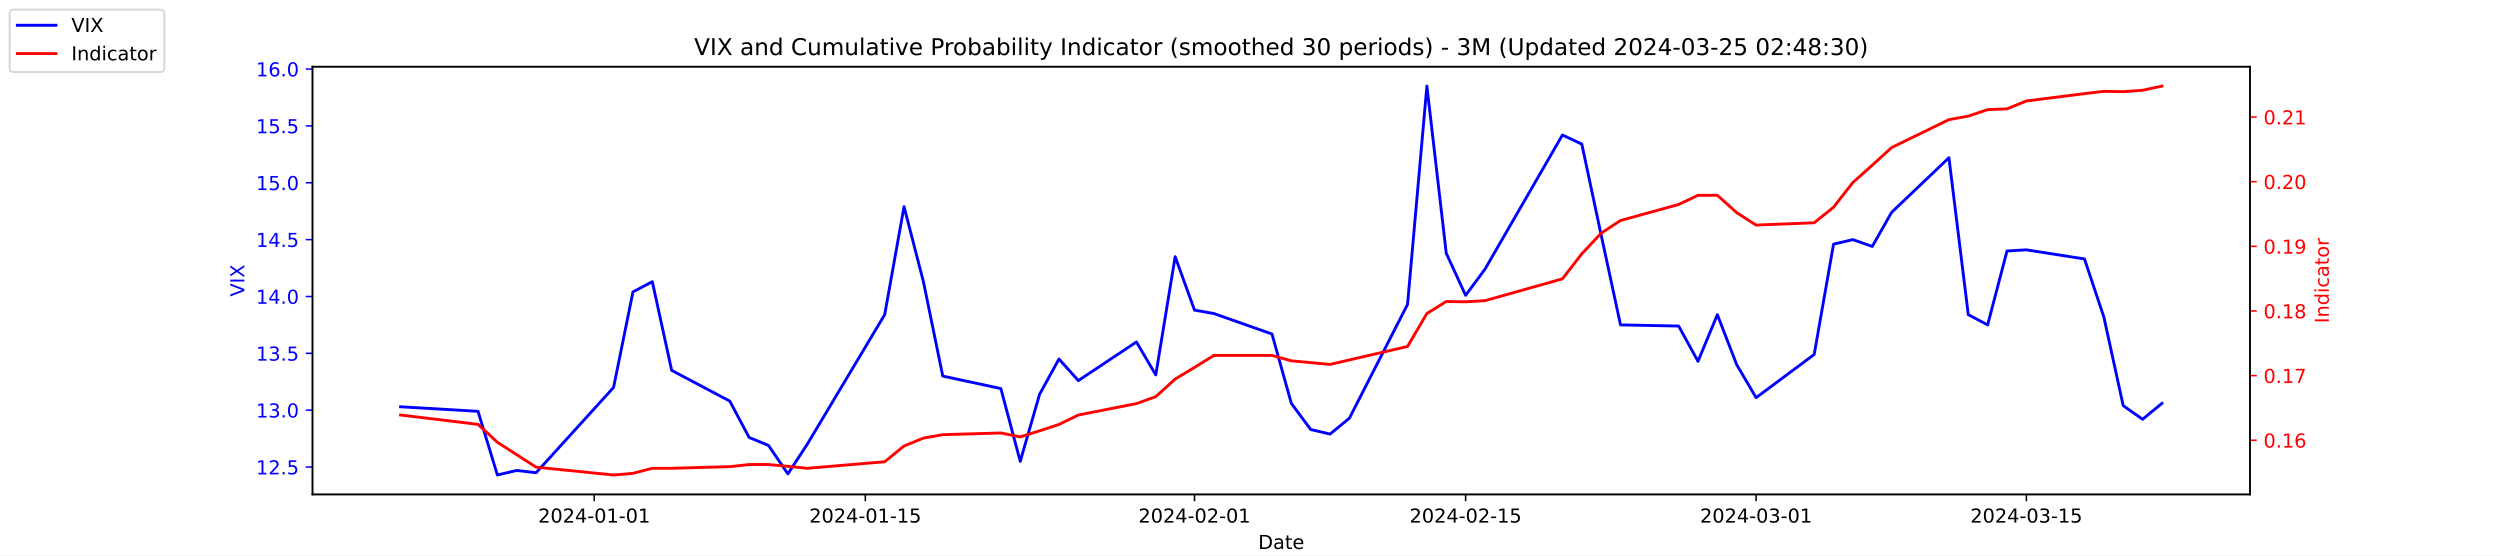
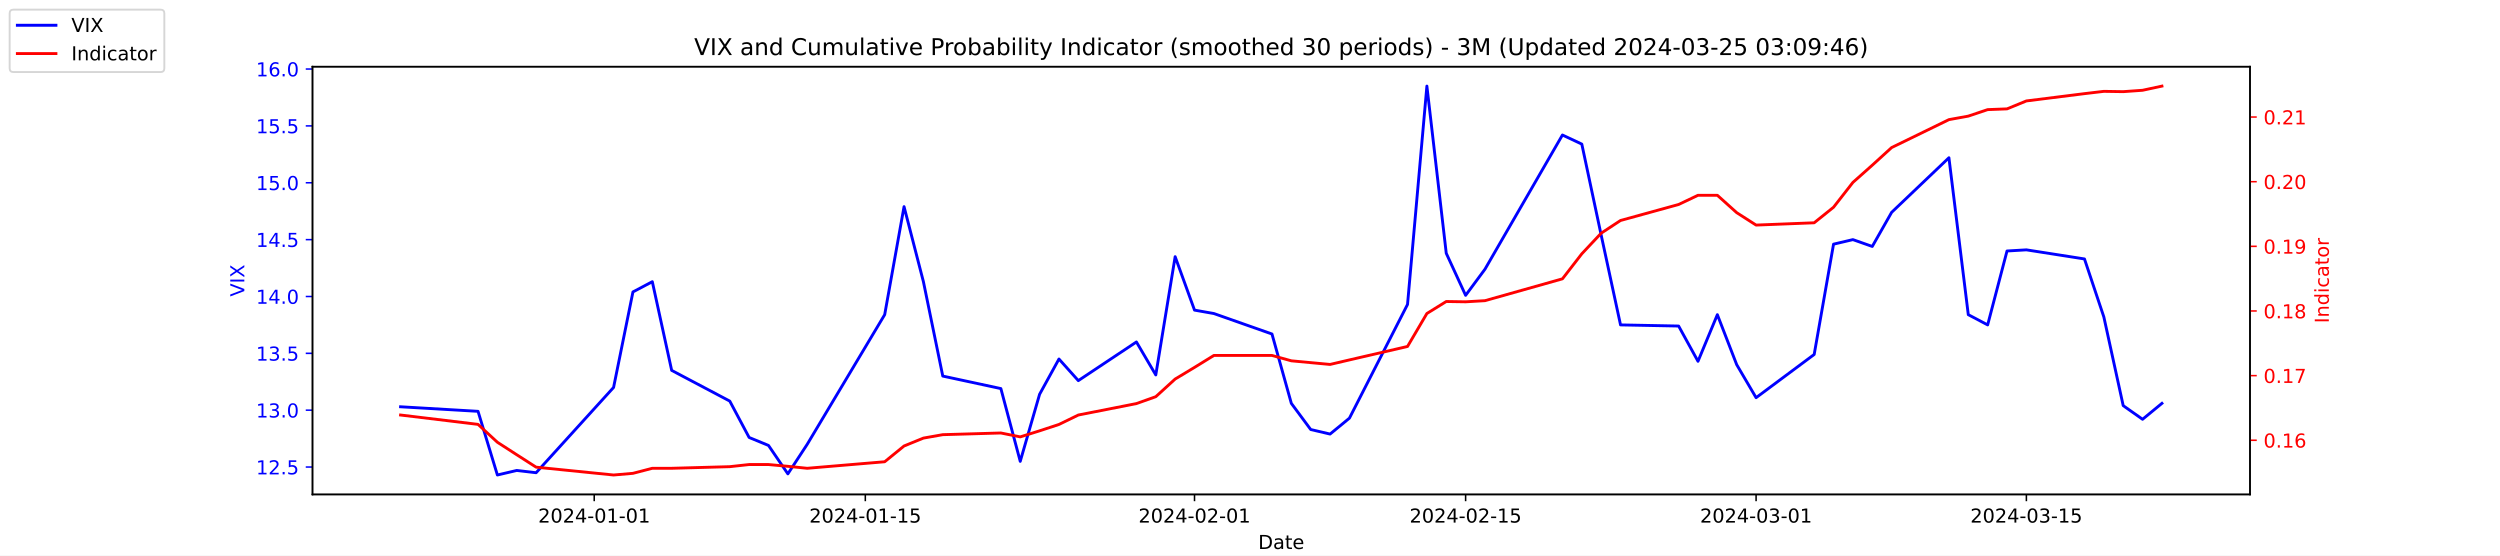
<svg xmlns="http://www.w3.org/2000/svg" xmlns:xlink="http://www.w3.org/1999/xlink" width="1296pt" height="288pt" viewBox="0 0 1296 288" version="1.1">
  <defs>
    <style type="text/css">*{stroke-linejoin: round; stroke-linecap: butt}</style>
  </defs>
  <g id="figure_1">
    <g id="patch_1">
      <path d="M 0 288  L 1296 288  L 1296 0  L 0 0  z " style="fill: #ffffff" />
    </g>
    <g id="axes_1">
      <g id="patch_2">
        <path d="M 162 256.32  L 1166.4 256.32  L 1166.4 34.56  L 162 34.56  z " style="fill: #ffffff" />
      </g>
      <g id="matplotlib.axis_1">
        <g id="xtick_1">
          <g id="line2d_1">
            <defs>
-               <path id="m40bba68738" d="M 0 0  L 0 3.5  " style="stroke: #000000; stroke-width: 0.8" />
+               <path id="m6cb83f6215" d="M 0 0  L 0 3.5  " style="stroke: #000000; stroke-width: 0.8" />
            </defs>
            <g>
-               <use xlink:href="#m40bba68738" x="308.04" y="256.32" style="stroke: #000000; stroke-width: 0.8" />
+               <use xlink:href="#m6cb83f6215" x="308.04" y="256.32" style="stroke: #000000; stroke-width: 0.8" />
            </g>
          </g>
          <g id="text_1">
            <g transform="translate(278.9824 270.9184) scale(0.1 -0.1)">
              <defs>
                <path id="DejaVuSans-32" d="M 1228 531  L 3431 531  L 3431 0  L 469 0  L 469 531  Q 828 903 1448 1529  Q 2069 2156 2228 2338  Q 2531 2678 2651 2914  Q 2772 3150 2772 3378  Q 2772 3750 2511 3984  Q 2250 4219 1831 4219  Q 1534 4219 1204 4116  Q 875 4013 500 3803  L 500 4441  Q 881 4594 1212 4672  Q 1544 4750 1819 4750  Q 2544 4750 2975 4387  Q 3406 4025 3406 3419  Q 3406 3131 3298 2873  Q 3191 2616 2906 2266  Q 2828 2175 2409 1742  Q 1991 1309 1228 531  z " transform="scale(0.015625)" />
                <path id="DejaVuSans-30" d="M 2034 4250  Q 1547 4250 1301 3770  Q 1056 3291 1056 2328  Q 1056 1369 1301 889  Q 1547 409 2034 409  Q 2525 409 2770 889  Q 3016 1369 3016 2328  Q 3016 3291 2770 3770  Q 2525 4250 2034 4250  z M 2034 4750  Q 2819 4750 3233 4129  Q 3647 3509 3647 2328  Q 3647 1150 3233 529  Q 2819 -91 2034 -91  Q 1250 -91 836 529  Q 422 1150 422 2328  Q 422 3509 836 4129  Q 1250 4750 2034 4750  z " transform="scale(0.015625)" />
                <path id="DejaVuSans-34" d="M 2419 4116  L 825 1625  L 2419 1625  L 2419 4116  z M 2253 4666  L 3047 4666  L 3047 1625  L 3713 1625  L 3713 1100  L 3047 1100  L 3047 0  L 2419 0  L 2419 1100  L 313 1100  L 313 1709  L 2253 4666  z " transform="scale(0.015625)" />
                <path id="DejaVuSans-2d" d="M 313 2009  L 1997 2009  L 1997 1497  L 313 1497  L 313 2009  z " transform="scale(0.015625)" />
                <path id="DejaVuSans-31" d="M 794 531  L 1825 531  L 1825 4091  L 703 3866  L 703 4441  L 1819 4666  L 2450 4666  L 2450 531  L 3481 531  L 3481 0  L 794 0  L 794 531  z " transform="scale(0.015625)" />
              </defs>
              <use xlink:href="#DejaVuSans-32" />
              <use xlink:href="#DejaVuSans-30" x="63.623" />
              <use xlink:href="#DejaVuSans-32" x="127.246" />
              <use xlink:href="#DejaVuSans-34" x="190.869" />
              <use xlink:href="#DejaVuSans-2d" x="254.492" />
              <use xlink:href="#DejaVuSans-30" x="290.576" />
              <use xlink:href="#DejaVuSans-31" x="354.199" />
              <use xlink:href="#DejaVuSans-2d" x="417.822" />
              <use xlink:href="#DejaVuSans-30" x="453.906" />
              <use xlink:href="#DejaVuSans-31" x="517.529" />
            </g>
          </g>
        </g>
        <g id="xtick_2">
          <g id="line2d_2">
            <g>
-               <use xlink:href="#m40bba68738" x="448.58" y="256.32" style="stroke: #000000; stroke-width: 0.8" />
+               <use xlink:href="#m6cb83f6215" x="448.58" y="256.32" style="stroke: #000000; stroke-width: 0.8" />
            </g>
          </g>
          <g id="text_2">
            <g transform="translate(419.5222 270.9184) scale(0.1 -0.1)">
              <defs>
                <path id="DejaVuSans-35" d="M 691 4666  L 3169 4666  L 3169 4134  L 1269 4134  L 1269 2991  Q 1406 3038 1543 3061  Q 1681 3084 1819 3084  Q 2600 3084 3056 2656  Q 3513 2228 3513 1497  Q 3513 744 3044 326  Q 2575 -91 1722 -91  Q 1428 -91 1123 -41  Q 819 9 494 109  L 494 744  Q 775 591 1075 516  Q 1375 441 1709 441  Q 2250 441 2565 725  Q 2881 1009 2881 1497  Q 2881 1984 2565 2268  Q 2250 2553 1709 2553  Q 1456 2553 1204 2497  Q 953 2441 691 2322  L 691 4666  z " transform="scale(0.015625)" />
              </defs>
              <use xlink:href="#DejaVuSans-32" />
              <use xlink:href="#DejaVuSans-30" x="63.623" />
              <use xlink:href="#DejaVuSans-32" x="127.246" />
              <use xlink:href="#DejaVuSans-34" x="190.869" />
              <use xlink:href="#DejaVuSans-2d" x="254.492" />
              <use xlink:href="#DejaVuSans-30" x="290.576" />
              <use xlink:href="#DejaVuSans-31" x="354.199" />
              <use xlink:href="#DejaVuSans-2d" x="417.822" />
              <use xlink:href="#DejaVuSans-31" x="453.906" />
              <use xlink:href="#DejaVuSans-35" x="517.529" />
            </g>
          </g>
        </g>
        <g id="xtick_3">
          <g id="line2d_3">
            <g>
-               <use xlink:href="#m40bba68738" x="619.236" y="256.32" style="stroke: #000000; stroke-width: 0.8" />
+               <use xlink:href="#m6cb83f6215" x="619.236" y="256.32" style="stroke: #000000; stroke-width: 0.8" />
            </g>
          </g>
          <g id="text_3">
            <g transform="translate(590.1778 270.9184) scale(0.1 -0.1)">
              <use xlink:href="#DejaVuSans-32" />
              <use xlink:href="#DejaVuSans-30" x="63.623" />
              <use xlink:href="#DejaVuSans-32" x="127.246" />
              <use xlink:href="#DejaVuSans-34" x="190.869" />
              <use xlink:href="#DejaVuSans-2d" x="254.492" />
              <use xlink:href="#DejaVuSans-30" x="290.576" />
              <use xlink:href="#DejaVuSans-32" x="354.199" />
              <use xlink:href="#DejaVuSans-2d" x="417.822" />
              <use xlink:href="#DejaVuSans-30" x="453.906" />
              <use xlink:href="#DejaVuSans-31" x="517.529" />
            </g>
          </g>
        </g>
        <g id="xtick_4">
          <g id="line2d_4">
            <g>
-               <use xlink:href="#m40bba68738" x="759.775" y="256.32" style="stroke: #000000; stroke-width: 0.8" />
+               <use xlink:href="#m6cb83f6215" x="759.775" y="256.32" style="stroke: #000000; stroke-width: 0.8" />
            </g>
          </g>
          <g id="text_4">
            <g transform="translate(730.7177 270.9184) scale(0.1 -0.1)">
              <use xlink:href="#DejaVuSans-32" />
              <use xlink:href="#DejaVuSans-30" x="63.623" />
              <use xlink:href="#DejaVuSans-32" x="127.246" />
              <use xlink:href="#DejaVuSans-34" x="190.869" />
              <use xlink:href="#DejaVuSans-2d" x="254.492" />
              <use xlink:href="#DejaVuSans-30" x="290.576" />
              <use xlink:href="#DejaVuSans-32" x="354.199" />
              <use xlink:href="#DejaVuSans-2d" x="417.822" />
              <use xlink:href="#DejaVuSans-31" x="453.906" />
              <use xlink:href="#DejaVuSans-35" x="517.529" />
            </g>
          </g>
        </g>
        <g id="xtick_5">
          <g id="line2d_5">
            <g>
-               <use xlink:href="#m40bba68738" x="910.354" y="256.32" style="stroke: #000000; stroke-width: 0.8" />
+               <use xlink:href="#m6cb83f6215" x="910.354" y="256.32" style="stroke: #000000; stroke-width: 0.8" />
            </g>
          </g>
          <g id="text_5">
            <g transform="translate(881.2961 270.9184) scale(0.1 -0.1)">
              <defs>
                <path id="DejaVuSans-33" d="M 2597 2516  Q 3050 2419 3304 2112  Q 3559 1806 3559 1356  Q 3559 666 3084 287  Q 2609 -91 1734 -91  Q 1441 -91 1130 -33  Q 819 25 488 141  L 488 750  Q 750 597 1062 519  Q 1375 441 1716 441  Q 2309 441 2620 675  Q 2931 909 2931 1356  Q 2931 1769 2642 2001  Q 2353 2234 1838 2234  L 1294 2234  L 1294 2753  L 1863 2753  Q 2328 2753 2575 2939  Q 2822 3125 2822 3475  Q 2822 3834 2567 4026  Q 2313 4219 1838 4219  Q 1578 4219 1281 4162  Q 984 4106 628 3988  L 628 4550  Q 988 4650 1302 4700  Q 1616 4750 1894 4750  Q 2613 4750 3031 4423  Q 3450 4097 3450 3541  Q 3450 3153 3228 2886  Q 3006 2619 2597 2516  z " transform="scale(0.015625)" />
              </defs>
              <use xlink:href="#DejaVuSans-32" />
              <use xlink:href="#DejaVuSans-30" x="63.623" />
              <use xlink:href="#DejaVuSans-32" x="127.246" />
              <use xlink:href="#DejaVuSans-34" x="190.869" />
              <use xlink:href="#DejaVuSans-2d" x="254.492" />
              <use xlink:href="#DejaVuSans-30" x="290.576" />
              <use xlink:href="#DejaVuSans-33" x="354.199" />
              <use xlink:href="#DejaVuSans-2d" x="417.822" />
              <use xlink:href="#DejaVuSans-30" x="453.906" />
              <use xlink:href="#DejaVuSans-31" x="517.529" />
            </g>
          </g>
        </g>
        <g id="xtick_6">
          <g id="line2d_6">
            <g>
-               <use xlink:href="#m40bba68738" x="1050.476" y="256.32" style="stroke: #000000; stroke-width: 0.8" />
+               <use xlink:href="#m6cb83f6215" x="1050.476" y="256.32" style="stroke: #000000; stroke-width: 0.8" />
            </g>
          </g>
          <g id="text_6">
            <g transform="translate(1021.418 270.9184) scale(0.1 -0.1)">
              <use xlink:href="#DejaVuSans-32" />
              <use xlink:href="#DejaVuSans-30" x="63.623" />
              <use xlink:href="#DejaVuSans-32" x="127.246" />
              <use xlink:href="#DejaVuSans-34" x="190.869" />
              <use xlink:href="#DejaVuSans-2d" x="254.492" />
              <use xlink:href="#DejaVuSans-30" x="290.576" />
              <use xlink:href="#DejaVuSans-33" x="354.199" />
              <use xlink:href="#DejaVuSans-2d" x="417.822" />
              <use xlink:href="#DejaVuSans-31" x="453.906" />
              <use xlink:href="#DejaVuSans-35" x="517.529" />
            </g>
          </g>
        </g>
        <g id="text_7">
          <g transform="translate(652.2492 284.5966) scale(0.1 -0.1)">
            <defs>
              <path id="DejaVuSans-44" d="M 1259 4147  L 1259 519  L 2022 519  Q 2988 519 3436 956  Q 3884 1394 3884 2338  Q 3884 3275 3436 3711  Q 2988 4147 2022 4147  L 1259 4147  z M 628 4666  L 1925 4666  Q 3281 4666 3915 4102  Q 4550 3538 4550 2338  Q 4550 1131 3912 565  Q 3275 0 1925 0  L 628 0  L 628 4666  z " transform="scale(0.015625)" />
              <path id="DejaVuSans-61" d="M 2194 1759  Q 1497 1759 1228 1600  Q 959 1441 959 1056  Q 959 750 1161 570  Q 1363 391 1709 391  Q 2188 391 2477 730  Q 2766 1069 2766 1631  L 2766 1759  L 2194 1759  z M 3341 1997  L 3341 0  L 2766 0  L 2766 531  Q 2569 213 2275 61  Q 1981 -91 1556 -91  Q 1019 -91 701 211  Q 384 513 384 1019  Q 384 1609 779 1909  Q 1175 2209 1959 2209  L 2766 2209  L 2766 2266  Q 2766 2663 2505 2880  Q 2244 3097 1772 3097  Q 1472 3097 1187 3025  Q 903 2953 641 2809  L 641 3341  Q 956 3463 1253 3523  Q 1550 3584 1831 3584  Q 2591 3584 2966 3190  Q 3341 2797 3341 1997  z " transform="scale(0.015625)" />
              <path id="DejaVuSans-74" d="M 1172 4494  L 1172 3500  L 2356 3500  L 2356 3053  L 1172 3053  L 1172 1153  Q 1172 725 1289 603  Q 1406 481 1766 481  L 2356 481  L 2356 0  L 1766 0  Q 1100 0 847 248  Q 594 497 594 1153  L 594 3053  L 172 3053  L 172 3500  L 594 3500  L 594 4494  L 1172 4494  z " transform="scale(0.015625)" />
              <path id="DejaVuSans-65" d="M 3597 1894  L 3597 1613  L 953 1613  Q 991 1019 1311 708  Q 1631 397 2203 397  Q 2534 397 2845 478  Q 3156 559 3463 722  L 3463 178  Q 3153 47 2828 -22  Q 2503 -91 2169 -91  Q 1331 -91 842 396  Q 353 884 353 1716  Q 353 2575 817 3079  Q 1281 3584 2069 3584  Q 2775 3584 3186 3129  Q 3597 2675 3597 1894  z M 3022 2063  Q 3016 2534 2758 2815  Q 2500 3097 2075 3097  Q 1594 3097 1305 2825  Q 1016 2553 972 2059  L 3022 2063  z " transform="scale(0.015625)" />
            </defs>
            <use xlink:href="#DejaVuSans-44" />
            <use xlink:href="#DejaVuSans-61" x="77.002" />
            <use xlink:href="#DejaVuSans-74" x="138.281" />
            <use xlink:href="#DejaVuSans-65" x="177.49" />
          </g>
        </g>
      </g>
      <g id="matplotlib.axis_2">
        <g id="ytick_1">
          <g id="line2d_7">
            <defs>
-               <path id="m9c71407a31" d="M 0 0  L -3.5 0  " style="stroke: #0000ff; stroke-width: 0.8" />
+               <path id="md83c2efa98" d="M 0 0  L -3.5 0  " style="stroke: #0000ff; stroke-width: 0.8" />
            </defs>
            <g>
-               <use xlink:href="#m9c71407a31" x="162" y="242.114" style="fill: #0000ff; stroke: #0000ff; stroke-width: 0.8" />
+               <use xlink:href="#md83c2efa98" x="162" y="242.114" style="fill: #0000ff; stroke: #0000ff; stroke-width: 0.8" />
            </g>
          </g>
          <g id="text_8">
            <g style="fill: #0000ff" transform="translate(132.7344 245.9129) scale(0.1 -0.1)">
              <defs>
                <path id="DejaVuSans-2e" d="M 684 794  L 1344 794  L 1344 0  L 684 0  L 684 794  z " transform="scale(0.015625)" />
              </defs>
              <use xlink:href="#DejaVuSans-31" />
              <use xlink:href="#DejaVuSans-32" x="63.623" />
              <use xlink:href="#DejaVuSans-2e" x="127.246" />
              <use xlink:href="#DejaVuSans-35" x="159.033" />
            </g>
          </g>
        </g>
        <g id="ytick_2">
          <g id="line2d_8">
            <g>
-               <use xlink:href="#m9c71407a31" x="162" y="212.64" style="fill: #0000ff; stroke: #0000ff; stroke-width: 0.8" />
+               <use xlink:href="#md83c2efa98" x="162" y="212.64" style="fill: #0000ff; stroke: #0000ff; stroke-width: 0.8" />
            </g>
          </g>
          <g id="text_9">
            <g style="fill: #0000ff" transform="translate(132.7344 216.4392) scale(0.1 -0.1)">
              <use xlink:href="#DejaVuSans-31" />
              <use xlink:href="#DejaVuSans-33" x="63.623" />
              <use xlink:href="#DejaVuSans-2e" x="127.246" />
              <use xlink:href="#DejaVuSans-30" x="159.033" />
            </g>
          </g>
        </g>
        <g id="ytick_3">
          <g id="line2d_9">
            <g>
-               <use xlink:href="#m9c71407a31" x="162" y="183.166" style="fill: #0000ff; stroke: #0000ff; stroke-width: 0.8" />
+               <use xlink:href="#md83c2efa98" x="162" y="183.166" style="fill: #0000ff; stroke: #0000ff; stroke-width: 0.8" />
            </g>
          </g>
          <g id="text_10">
            <g style="fill: #0000ff" transform="translate(132.7344 186.9656) scale(0.1 -0.1)">
              <use xlink:href="#DejaVuSans-31" />
              <use xlink:href="#DejaVuSans-33" x="63.623" />
              <use xlink:href="#DejaVuSans-2e" x="127.246" />
              <use xlink:href="#DejaVuSans-35" x="159.033" />
            </g>
          </g>
        </g>
        <g id="ytick_4">
          <g id="line2d_10">
            <g>
-               <use xlink:href="#m9c71407a31" x="162" y="153.693" style="fill: #0000ff; stroke: #0000ff; stroke-width: 0.8" />
+               <use xlink:href="#md83c2efa98" x="162" y="153.693" style="fill: #0000ff; stroke: #0000ff; stroke-width: 0.8" />
            </g>
          </g>
          <g id="text_11">
            <g style="fill: #0000ff" transform="translate(132.7344 157.4919) scale(0.1 -0.1)">
              <use xlink:href="#DejaVuSans-31" />
              <use xlink:href="#DejaVuSans-34" x="63.623" />
              <use xlink:href="#DejaVuSans-2e" x="127.246" />
              <use xlink:href="#DejaVuSans-30" x="159.033" />
            </g>
          </g>
        </g>
        <g id="ytick_5">
          <g id="line2d_11">
            <g>
-               <use xlink:href="#m9c71407a31" x="162" y="124.219" style="fill: #0000ff; stroke: #0000ff; stroke-width: 0.8" />
+               <use xlink:href="#md83c2efa98" x="162" y="124.219" style="fill: #0000ff; stroke: #0000ff; stroke-width: 0.8" />
            </g>
          </g>
          <g id="text_12">
            <g style="fill: #0000ff" transform="translate(132.7344 128.0182) scale(0.1 -0.1)">
              <use xlink:href="#DejaVuSans-31" />
              <use xlink:href="#DejaVuSans-34" x="63.623" />
              <use xlink:href="#DejaVuSans-2e" x="127.246" />
              <use xlink:href="#DejaVuSans-35" x="159.033" />
            </g>
          </g>
        </g>
        <g id="ytick_6">
          <g id="line2d_12">
            <g>
-               <use xlink:href="#m9c71407a31" x="162" y="94.745" style="fill: #0000ff; stroke: #0000ff; stroke-width: 0.8" />
+               <use xlink:href="#md83c2efa98" x="162" y="94.745" style="fill: #0000ff; stroke: #0000ff; stroke-width: 0.8" />
            </g>
          </g>
          <g id="text_13">
            <g style="fill: #0000ff" transform="translate(132.7344 98.5445) scale(0.1 -0.1)">
              <use xlink:href="#DejaVuSans-31" />
              <use xlink:href="#DejaVuSans-35" x="63.623" />
              <use xlink:href="#DejaVuSans-2e" x="127.246" />
              <use xlink:href="#DejaVuSans-30" x="159.033" />
            </g>
          </g>
        </g>
        <g id="ytick_7">
          <g id="line2d_13">
            <g>
-               <use xlink:href="#m9c71407a31" x="162" y="65.272" style="fill: #0000ff; stroke: #0000ff; stroke-width: 0.8" />
+               <use xlink:href="#md83c2efa98" x="162" y="65.272" style="fill: #0000ff; stroke: #0000ff; stroke-width: 0.8" />
            </g>
          </g>
          <g id="text_14">
            <g style="fill: #0000ff" transform="translate(132.7344 69.07082) scale(0.1 -0.1)">
              <use xlink:href="#DejaVuSans-31" />
              <use xlink:href="#DejaVuSans-35" x="63.623" />
              <use xlink:href="#DejaVuSans-2e" x="127.246" />
              <use xlink:href="#DejaVuSans-35" x="159.033" />
            </g>
          </g>
        </g>
        <g id="ytick_8">
          <g id="line2d_14">
            <g>
-               <use xlink:href="#m9c71407a31" x="162" y="35.798" style="fill: #0000ff; stroke: #0000ff; stroke-width: 0.8" />
+               <use xlink:href="#md83c2efa98" x="162" y="35.798" style="fill: #0000ff; stroke: #0000ff; stroke-width: 0.8" />
            </g>
          </g>
          <g id="text_15">
            <g style="fill: #0000ff" transform="translate(132.7344 39.59714) scale(0.1 -0.1)">
              <defs>
                <path id="DejaVuSans-36" d="M 2113 2584  Q 1688 2584 1439 2293  Q 1191 2003 1191 1497  Q 1191 994 1439 701  Q 1688 409 2113 409  Q 2538 409 2786 701  Q 3034 994 3034 1497  Q 3034 2003 2786 2293  Q 2538 2584 2113 2584  z M 3366 4563  L 3366 3988  Q 3128 4100 2886 4159  Q 2644 4219 2406 4219  Q 1781 4219 1451 3797  Q 1122 3375 1075 2522  Q 1259 2794 1537 2939  Q 1816 3084 2150 3084  Q 2853 3084 3261 2657  Q 3669 2231 3669 1497  Q 3669 778 3244 343  Q 2819 -91 2113 -91  Q 1303 -91 875 529  Q 447 1150 447 2328  Q 447 3434 972 4092  Q 1497 4750 2381 4750  Q 2619 4750 2861 4703  Q 3103 4656 3366 4563  z " transform="scale(0.015625)" />
              </defs>
              <use xlink:href="#DejaVuSans-31" />
              <use xlink:href="#DejaVuSans-36" x="63.623" />
              <use xlink:href="#DejaVuSans-2e" x="127.246" />
              <use xlink:href="#DejaVuSans-30" x="159.033" />
            </g>
          </g>
        </g>
        <g id="text_16">
          <g style="fill: #0000ff" transform="translate(126.6547 153.7603) rotate(-90) scale(0.1 -0.1)">
            <defs>
              <path id="DejaVuSans-56" d="M 1831 0  L 50 4666  L 709 4666  L 2188 738  L 3669 4666  L 4325 4666  L 2547 0  L 1831 0  z " transform="scale(0.015625)" />
              <path id="DejaVuSans-49" d="M 628 4666  L 1259 4666  L 1259 0  L 628 0  L 628 4666  z " transform="scale(0.015625)" />
              <path id="DejaVuSans-58" d="M 403 4666  L 1081 4666  L 2241 2931  L 3406 4666  L 4084 4666  L 2584 2425  L 4184 0  L 3506 0  L 2194 1984  L 872 0  L 191 0  L 1856 2491  L 403 4666  z " transform="scale(0.015625)" />
            </defs>
            <use xlink:href="#DejaVuSans-56" />
            <use xlink:href="#DejaVuSans-49" x="68.408" />
            <use xlink:href="#DejaVuSans-58" x="97.9" />
          </g>
        </g>
      </g>
      <g id="line2d_15">
-         <path d="M 207.655 210.872  L 247.809 213.23  L 257.847 246.24  L 267.886 243.882  L 277.924 245.061  L 318.079 200.851  L 328.117 151.335  L 338.156 146.029  L 348.194 192.008  L 378.31 207.924  L 388.349 226.787  L 398.387 230.914  L 408.426 245.651  L 418.464 230.324  L 458.619 163.124  L 468.657 107.124  L 478.696 146.029  L 488.734 194.956  L 518.85 201.44  L 528.889 239.166  L 538.927 204.387  L 548.966 186.114  L 559.004 197.314  L 589.12 177.272  L 599.158 194.366  L 609.197 133.061  L 619.236 160.766  L 629.274 162.535  L 659.39 173.145  L 669.428 209.103  L 679.467 222.661  L 689.506 225.019  L 699.544 216.766  L 729.66 157.819  L 739.698 44.64  L 749.737 131.293  L 759.775 153.103  L 769.814 139.545  L 809.968 69.987  L 820.007 74.703  L 830.045 121.861  L 840.084 168.429  L 870.2 169.019  L 880.238 187.293  L 890.277 163.124  L 900.315 189.061  L 910.354 206.156  L 940.47 183.756  L 950.508 126.577  L 960.547 124.219  L 970.585 127.756  L 980.624 110.072  L 1010.321 81.777  L 1020.36 163.124  L 1030.398 168.429  L 1040.437 130.114  L 1050.476 129.524  L 1080.591 134.24  L 1090.63 164.303  L 1100.668 210.282  L 1110.707 217.356  L 1120.745 209.103  " clip-path="url(#pa07c7d91eb)" style="fill: none; stroke: #0000ff; stroke-width: 1.5; stroke-linecap: square" />
+         <path d="M 207.655 210.872  L 247.809 213.23  L 257.847 246.24  L 267.886 243.882  L 277.924 245.061  L 318.079 200.851  L 328.117 151.335  L 338.156 146.029  L 348.194 192.008  L 378.31 207.924  L 388.349 226.787  L 398.387 230.914  L 408.426 245.651  L 418.464 230.324  L 458.619 163.124  L 468.657 107.124  L 478.696 146.029  L 488.734 194.956  L 518.85 201.44  L 528.889 239.166  L 538.927 204.387  L 548.966 186.114  L 559.004 197.314  L 589.12 177.272  L 599.158 194.366  L 609.197 133.061  L 619.236 160.766  L 629.274 162.535  L 659.39 173.145  L 669.428 209.103  L 679.467 222.661  L 689.506 225.019  L 699.544 216.766  L 729.66 157.819  L 739.698 44.64  L 749.737 131.293  L 759.775 153.103  L 769.814 139.545  L 809.968 69.987  L 820.007 74.703  L 830.045 121.861  L 840.084 168.429  L 870.2 169.019  L 880.238 187.293  L 890.277 163.124  L 900.315 189.061  L 910.354 206.156  L 940.47 183.756  L 950.508 126.577  L 960.547 124.219  L 970.585 127.756  L 980.624 110.072  L 1010.321 81.777  L 1020.36 163.124  L 1030.398 168.429  L 1040.437 130.114  L 1050.476 129.524  L 1080.591 134.24  L 1090.63 164.303  L 1100.668 210.282  L 1110.707 217.356  L 1120.745 209.103  " clip-path="url(#p3aca5298b0)" style="fill: none; stroke: #0000ff; stroke-width: 1.5; stroke-linecap: square" />
      </g>
      <g id="patch_3">
        <path d="M 162 256.32  L 162 34.56  " style="fill: none; stroke: #000000; stroke-width: 0.8; stroke-linejoin: miter; stroke-linecap: square" />
      </g>
      <g id="patch_4">
        <path d="M 1166.4 256.32  L 1166.4 34.56  " style="fill: none; stroke: #000000; stroke-width: 0.8; stroke-linejoin: miter; stroke-linecap: square" />
      </g>
      <g id="patch_5">
        <path d="M 162 256.32  L 1166.4 256.32  " style="fill: none; stroke: #000000; stroke-width: 0.8; stroke-linejoin: miter; stroke-linecap: square" />
      </g>
      <g id="patch_6">
        <path d="M 162 34.56  L 1166.4 34.56  " style="fill: none; stroke: #000000; stroke-width: 0.8; stroke-linejoin: miter; stroke-linecap: square" />
      </g>
    </g>
    <g id="axes_2">
      <g id="matplotlib.axis_3">
        <g id="ytick_9">
          <g id="line2d_16">
            <defs>
-               <path id="m0afe558abb" d="M 0 0  L 3.5 0  " style="stroke: #ff0000; stroke-width: 0.8" />
+               <path id="m08df58731d" d="M 0 0  L 3.5 0  " style="stroke: #ff0000; stroke-width: 0.8" />
            </defs>
            <g>
-               <use xlink:href="#m0afe558abb" x="1166.4" y="228.231" style="fill: #ff0000; stroke: #ff0000; stroke-width: 0.8" />
+               <use xlink:href="#m08df58731d" x="1166.4" y="228.231" style="fill: #ff0000; stroke: #ff0000; stroke-width: 0.8" />
            </g>
          </g>
          <g id="text_17">
            <g style="fill: #ff0000" transform="translate(1173.4 232.0299) scale(0.1 -0.1)">
              <use xlink:href="#DejaVuSans-30" />
              <use xlink:href="#DejaVuSans-2e" x="63.623" />
              <use xlink:href="#DejaVuSans-31" x="95.41" />
              <use xlink:href="#DejaVuSans-36" x="159.033" />
            </g>
          </g>
        </g>
        <g id="ytick_10">
          <g id="line2d_17">
            <g>
-               <use xlink:href="#m0afe558abb" x="1166.4" y="194.72" style="fill: #ff0000; stroke: #ff0000; stroke-width: 0.8" />
+               <use xlink:href="#m08df58731d" x="1166.4" y="194.72" style="fill: #ff0000; stroke: #ff0000; stroke-width: 0.8" />
            </g>
          </g>
          <g id="text_18">
            <g style="fill: #ff0000" transform="translate(1173.4 198.5188) scale(0.1 -0.1)">
              <defs>
                <path id="DejaVuSans-37" d="M 525 4666  L 3525 4666  L 3525 4397  L 1831 0  L 1172 0  L 2766 4134  L 525 4134  L 525 4666  z " transform="scale(0.015625)" />
              </defs>
              <use xlink:href="#DejaVuSans-30" />
              <use xlink:href="#DejaVuSans-2e" x="63.623" />
              <use xlink:href="#DejaVuSans-31" x="95.41" />
              <use xlink:href="#DejaVuSans-37" x="159.033" />
            </g>
          </g>
        </g>
        <g id="ytick_11">
          <g id="line2d_18">
            <g>
-               <use xlink:href="#m0afe558abb" x="1166.4" y="161.208" style="fill: #ff0000; stroke: #ff0000; stroke-width: 0.8" />
+               <use xlink:href="#m08df58731d" x="1166.4" y="161.208" style="fill: #ff0000; stroke: #ff0000; stroke-width: 0.8" />
            </g>
          </g>
          <g id="text_19">
            <g style="fill: #ff0000" transform="translate(1173.4 165.0077) scale(0.1 -0.1)">
              <defs>
                <path id="DejaVuSans-38" d="M 2034 2216  Q 1584 2216 1326 1975  Q 1069 1734 1069 1313  Q 1069 891 1326 650  Q 1584 409 2034 409  Q 2484 409 2743 651  Q 3003 894 3003 1313  Q 3003 1734 2745 1975  Q 2488 2216 2034 2216  z M 1403 2484  Q 997 2584 770 2862  Q 544 3141 544 3541  Q 544 4100 942 4425  Q 1341 4750 2034 4750  Q 2731 4750 3128 4425  Q 3525 4100 3525 3541  Q 3525 3141 3298 2862  Q 3072 2584 2669 2484  Q 3125 2378 3379 2068  Q 3634 1759 3634 1313  Q 3634 634 3220 271  Q 2806 -91 2034 -91  Q 1263 -91 848 271  Q 434 634 434 1313  Q 434 1759 690 2068  Q 947 2378 1403 2484  z M 1172 3481  Q 1172 3119 1398 2916  Q 1625 2713 2034 2713  Q 2441 2713 2670 2916  Q 2900 3119 2900 3481  Q 2900 3844 2670 4047  Q 2441 4250 2034 4250  Q 1625 4250 1398 4047  Q 1172 3844 1172 3481  z " transform="scale(0.015625)" />
              </defs>
              <use xlink:href="#DejaVuSans-30" />
              <use xlink:href="#DejaVuSans-2e" x="63.623" />
              <use xlink:href="#DejaVuSans-31" x="95.41" />
              <use xlink:href="#DejaVuSans-38" x="159.033" />
            </g>
          </g>
        </g>
        <g id="ytick_12">
          <g id="line2d_19">
            <g>
-               <use xlink:href="#m0afe558abb" x="1166.4" y="127.697" style="fill: #ff0000; stroke: #ff0000; stroke-width: 0.8" />
+               <use xlink:href="#m08df58731d" x="1166.4" y="127.697" style="fill: #ff0000; stroke: #ff0000; stroke-width: 0.8" />
            </g>
          </g>
          <g id="text_20">
            <g style="fill: #ff0000" transform="translate(1173.4 131.4966) scale(0.1 -0.1)">
              <defs>
                <path id="DejaVuSans-39" d="M 703 97  L 703 672  Q 941 559 1184 500  Q 1428 441 1663 441  Q 2288 441 2617 861  Q 2947 1281 2994 2138  Q 2813 1869 2534 1725  Q 2256 1581 1919 1581  Q 1219 1581 811 2004  Q 403 2428 403 3163  Q 403 3881 828 4315  Q 1253 4750 1959 4750  Q 2769 4750 3195 4129  Q 3622 3509 3622 2328  Q 3622 1225 3098 567  Q 2575 -91 1691 -91  Q 1453 -91 1209 -44  Q 966 3 703 97  z M 1959 2075  Q 2384 2075 2632 2365  Q 2881 2656 2881 3163  Q 2881 3666 2632 3958  Q 2384 4250 1959 4250  Q 1534 4250 1286 3958  Q 1038 3666 1038 3163  Q 1038 2656 1286 2365  Q 1534 2075 1959 2075  z " transform="scale(0.015625)" />
              </defs>
              <use xlink:href="#DejaVuSans-30" />
              <use xlink:href="#DejaVuSans-2e" x="63.623" />
              <use xlink:href="#DejaVuSans-31" x="95.41" />
              <use xlink:href="#DejaVuSans-39" x="159.033" />
            </g>
          </g>
        </g>
        <g id="ytick_13">
          <g id="line2d_20">
            <g>
-               <use xlink:href="#m0afe558abb" x="1166.4" y="94.186" style="fill: #ff0000; stroke: #ff0000; stroke-width: 0.8" />
+               <use xlink:href="#m08df58731d" x="1166.4" y="94.186" style="fill: #ff0000; stroke: #ff0000; stroke-width: 0.8" />
            </g>
          </g>
          <g id="text_21">
            <g style="fill: #ff0000" transform="translate(1173.4 97.98544) scale(0.1 -0.1)">
              <use xlink:href="#DejaVuSans-30" />
              <use xlink:href="#DejaVuSans-2e" x="63.623" />
              <use xlink:href="#DejaVuSans-32" x="95.41" />
              <use xlink:href="#DejaVuSans-30" x="159.033" />
            </g>
          </g>
        </g>
        <g id="ytick_14">
          <g id="line2d_21">
            <g>
-               <use xlink:href="#m0afe558abb" x="1166.4" y="60.675" style="fill: #ff0000; stroke: #ff0000; stroke-width: 0.8" />
+               <use xlink:href="#m08df58731d" x="1166.4" y="60.675" style="fill: #ff0000; stroke: #ff0000; stroke-width: 0.8" />
            </g>
          </g>
          <g id="text_22">
            <g style="fill: #ff0000" transform="translate(1173.4 64.47432) scale(0.1 -0.1)">
              <use xlink:href="#DejaVuSans-30" />
              <use xlink:href="#DejaVuSans-2e" x="63.623" />
              <use xlink:href="#DejaVuSans-32" x="95.41" />
              <use xlink:href="#DejaVuSans-31" x="159.033" />
            </g>
          </g>
        </g>
        <g id="text_23">
          <g style="fill: #ff0000" transform="translate(1207.264 167.5353) rotate(-90) scale(0.1 -0.1)">
            <defs>
              <path id="DejaVuSans-6e" d="M 3513 2113  L 3513 0  L 2938 0  L 2938 2094  Q 2938 2591 2744 2837  Q 2550 3084 2163 3084  Q 1697 3084 1428 2787  Q 1159 2491 1159 1978  L 1159 0  L 581 0  L 581 3500  L 1159 3500  L 1159 2956  Q 1366 3272 1645 3428  Q 1925 3584 2291 3584  Q 2894 3584 3203 3211  Q 3513 2838 3513 2113  z " transform="scale(0.015625)" />
              <path id="DejaVuSans-64" d="M 2906 2969  L 2906 4863  L 3481 4863  L 3481 0  L 2906 0  L 2906 525  Q 2725 213 2448 61  Q 2172 -91 1784 -91  Q 1150 -91 751 415  Q 353 922 353 1747  Q 353 2572 751 3078  Q 1150 3584 1784 3584  Q 2172 3584 2448 3432  Q 2725 3281 2906 2969  z M 947 1747  Q 947 1113 1208 752  Q 1469 391 1925 391  Q 2381 391 2643 752  Q 2906 1113 2906 1747  Q 2906 2381 2643 2742  Q 2381 3103 1925 3103  Q 1469 3103 1208 2742  Q 947 2381 947 1747  z " transform="scale(0.015625)" />
              <path id="DejaVuSans-69" d="M 603 3500  L 1178 3500  L 1178 0  L 603 0  L 603 3500  z M 603 4863  L 1178 4863  L 1178 4134  L 603 4134  L 603 4863  z " transform="scale(0.015625)" />
              <path id="DejaVuSans-63" d="M 3122 3366  L 3122 2828  Q 2878 2963 2633 3030  Q 2388 3097 2138 3097  Q 1578 3097 1268 2742  Q 959 2388 959 1747  Q 959 1106 1268 751  Q 1578 397 2138 397  Q 2388 397 2633 464  Q 2878 531 3122 666  L 3122 134  Q 2881 22 2623 -34  Q 2366 -91 2075 -91  Q 1284 -91 818 406  Q 353 903 353 1747  Q 353 2603 823 3093  Q 1294 3584 2113 3584  Q 2378 3584 2631 3529  Q 2884 3475 3122 3366  z " transform="scale(0.015625)" />
              <path id="DejaVuSans-6f" d="M 1959 3097  Q 1497 3097 1228 2736  Q 959 2375 959 1747  Q 959 1119 1226 758  Q 1494 397 1959 397  Q 2419 397 2687 759  Q 2956 1122 2956 1747  Q 2956 2369 2687 2733  Q 2419 3097 1959 3097  z M 1959 3584  Q 2709 3584 3137 3096  Q 3566 2609 3566 1747  Q 3566 888 3137 398  Q 2709 -91 1959 -91  Q 1206 -91 779 398  Q 353 888 353 1747  Q 353 2609 779 3096  Q 1206 3584 1959 3584  z " transform="scale(0.015625)" />
              <path id="DejaVuSans-72" d="M 2631 2963  Q 2534 3019 2420 3045  Q 2306 3072 2169 3072  Q 1681 3072 1420 2755  Q 1159 2438 1159 1844  L 1159 0  L 581 0  L 581 3500  L 1159 3500  L 1159 2956  Q 1341 3275 1631 3429  Q 1922 3584 2338 3584  Q 2397 3584 2469 3576  Q 2541 3569 2628 3553  L 2631 2963  z " transform="scale(0.015625)" />
            </defs>
            <use xlink:href="#DejaVuSans-49" />
            <use xlink:href="#DejaVuSans-6e" x="29.492" />
            <use xlink:href="#DejaVuSans-64" x="92.871" />
            <use xlink:href="#DejaVuSans-69" x="156.348" />
            <use xlink:href="#DejaVuSans-63" x="184.131" />
            <use xlink:href="#DejaVuSans-61" x="239.111" />
            <use xlink:href="#DejaVuSans-74" x="300.391" />
            <use xlink:href="#DejaVuSans-6f" x="339.6" />
            <use xlink:href="#DejaVuSans-72" x="400.781" />
          </g>
        </g>
      </g>
      <g id="line2d_22">
-         <path d="M 207.655 215.148  L 247.809 219.996  L 257.847 229.262  L 267.886 235.742  L 277.924 242.177  L 318.079 246.24  L 328.117 245.376  L 338.156 242.762  L 348.194 242.762  L 378.31 241.92  L 388.349 240.817  L 398.387 240.817  L 408.426 241.737  L 418.464 242.762  L 458.619 239.374  L 468.657 231.2  L 478.696 227.11  L 488.734 225.333  L 518.85 224.46  L 528.889 226.48  L 538.927 223.342  L 548.966 220.036  L 559.004 215.148  L 589.12 209.214  L 599.158 205.645  L 609.197 196.491  L 619.236 190.458  L 629.274 184.263  L 659.39 184.263  L 669.428 187.052  L 679.467 187.99  L 689.506 188.924  L 699.544 186.582  L 729.66 179.604  L 739.698 162.518  L 749.737 156.297  L 759.775 156.457  L 769.814 155.869  L 809.968 144.545  L 820.007 131.575  L 830.045 120.882  L 840.084 114.302  L 870.2 106.007  L 880.238 101.235  L 890.277 101.235  L 900.315 110.25  L 910.354 116.68  L 940.47 115.494  L 950.508 107.429  L 960.547 94.56  L 970.585 85.636  L 980.624 76.493  L 1010.321 62.021  L 1020.36 60.198  L 1030.398 56.827  L 1040.437 56.442  L 1050.476 52.325  L 1080.591 48.546  L 1090.63 47.356  L 1100.668 47.515  L 1110.707 46.799  L 1120.745 44.64  " clip-path="url(#pa07c7d91eb)" style="fill: none; stroke: #ff0000; stroke-width: 1.5; stroke-linecap: square" />
+         <path d="M 207.655 215.148  L 247.809 219.996  L 257.847 229.262  L 267.886 235.742  L 277.924 242.177  L 318.079 246.24  L 328.117 245.376  L 338.156 242.762  L 348.194 242.762  L 378.31 241.92  L 388.349 240.817  L 398.387 240.817  L 408.426 241.737  L 418.464 242.762  L 458.619 239.374  L 468.657 231.2  L 478.696 227.11  L 488.734 225.333  L 518.85 224.46  L 528.889 226.48  L 538.927 223.342  L 548.966 220.036  L 559.004 215.148  L 589.12 209.214  L 599.158 205.645  L 609.197 196.491  L 619.236 190.458  L 629.274 184.263  L 659.39 184.263  L 669.428 187.052  L 679.467 187.99  L 689.506 188.924  L 699.544 186.582  L 729.66 179.604  L 739.698 162.518  L 749.737 156.297  L 759.775 156.457  L 769.814 155.869  L 809.968 144.545  L 820.007 131.575  L 830.045 120.882  L 840.084 114.302  L 870.2 106.007  L 880.238 101.235  L 890.277 101.235  L 900.315 110.25  L 910.354 116.68  L 940.47 115.494  L 950.508 107.429  L 960.547 94.56  L 970.585 85.636  L 980.624 76.493  L 1010.321 62.021  L 1020.36 60.198  L 1030.398 56.827  L 1040.437 56.442  L 1050.476 52.325  L 1080.591 48.546  L 1090.63 47.356  L 1100.668 47.515  L 1110.707 46.799  L 1120.745 44.64  " clip-path="url(#p3aca5298b0)" style="fill: none; stroke: #ff0000; stroke-width: 1.5; stroke-linecap: square" />
      </g>
      <g id="patch_7">
        <path d="M 162 256.32  L 162 34.56  " style="fill: none; stroke: #000000; stroke-width: 0.8; stroke-linejoin: miter; stroke-linecap: square" />
      </g>
      <g id="patch_8">
        <path d="M 1166.4 256.32  L 1166.4 34.56  " style="fill: none; stroke: #000000; stroke-width: 0.8; stroke-linejoin: miter; stroke-linecap: square" />
      </g>
      <g id="patch_9">
        <path d="M 162 256.32  L 1166.4 256.32  " style="fill: none; stroke: #000000; stroke-width: 0.8; stroke-linejoin: miter; stroke-linecap: square" />
      </g>
      <g id="patch_10">
        <path d="M 162 34.56  L 1166.4 34.56  " style="fill: none; stroke: #000000; stroke-width: 0.8; stroke-linejoin: miter; stroke-linecap: square" />
      </g>
      <g id="text_24">
        <g transform="translate(359.8481 28.56) scale(0.12 -0.12)">
          <defs>
            <path id="DejaVuSans-20" transform="scale(0.015625)" />
            <path id="DejaVuSans-43" d="M 4122 4306  L 4122 3641  Q 3803 3938 3442 4084  Q 3081 4231 2675 4231  Q 1875 4231 1450 3742  Q 1025 3253 1025 2328  Q 1025 1406 1450 917  Q 1875 428 2675 428  Q 3081 428 3442 575  Q 3803 722 4122 1019  L 4122 359  Q 3791 134 3420 21  Q 3050 -91 2638 -91  Q 1578 -91 968 557  Q 359 1206 359 2328  Q 359 3453 968 4101  Q 1578 4750 2638 4750  Q 3056 4750 3426 4639  Q 3797 4528 4122 4306  z " transform="scale(0.015625)" />
            <path id="DejaVuSans-75" d="M 544 1381  L 544 3500  L 1119 3500  L 1119 1403  Q 1119 906 1312 657  Q 1506 409 1894 409  Q 2359 409 2629 706  Q 2900 1003 2900 1516  L 2900 3500  L 3475 3500  L 3475 0  L 2900 0  L 2900 538  Q 2691 219 2414 64  Q 2138 -91 1772 -91  Q 1169 -91 856 284  Q 544 659 544 1381  z M 1991 3584  L 1991 3584  z " transform="scale(0.015625)" />
            <path id="DejaVuSans-6d" d="M 3328 2828  Q 3544 3216 3844 3400  Q 4144 3584 4550 3584  Q 5097 3584 5394 3201  Q 5691 2819 5691 2113  L 5691 0  L 5113 0  L 5113 2094  Q 5113 2597 4934 2840  Q 4756 3084 4391 3084  Q 3944 3084 3684 2787  Q 3425 2491 3425 1978  L 3425 0  L 2847 0  L 2847 2094  Q 2847 2600 2669 2842  Q 2491 3084 2119 3084  Q 1678 3084 1418 2786  Q 1159 2488 1159 1978  L 1159 0  L 581 0  L 581 3500  L 1159 3500  L 1159 2956  Q 1356 3278 1631 3431  Q 1906 3584 2284 3584  Q 2666 3584 2933 3390  Q 3200 3197 3328 2828  z " transform="scale(0.015625)" />
            <path id="DejaVuSans-6c" d="M 603 4863  L 1178 4863  L 1178 0  L 603 0  L 603 4863  z " transform="scale(0.015625)" />
            <path id="DejaVuSans-76" d="M 191 3500  L 800 3500  L 1894 563  L 2988 3500  L 3597 3500  L 2284 0  L 1503 0  L 191 3500  z " transform="scale(0.015625)" />
            <path id="DejaVuSans-50" d="M 1259 4147  L 1259 2394  L 2053 2394  Q 2494 2394 2734 2622  Q 2975 2850 2975 3272  Q 2975 3691 2734 3919  Q 2494 4147 2053 4147  L 1259 4147  z M 628 4666  L 2053 4666  Q 2838 4666 3239 4311  Q 3641 3956 3641 3272  Q 3641 2581 3239 2228  Q 2838 1875 2053 1875  L 1259 1875  L 1259 0  L 628 0  L 628 4666  z " transform="scale(0.015625)" />
            <path id="DejaVuSans-62" d="M 3116 1747  Q 3116 2381 2855 2742  Q 2594 3103 2138 3103  Q 1681 3103 1420 2742  Q 1159 2381 1159 1747  Q 1159 1113 1420 752  Q 1681 391 2138 391  Q 2594 391 2855 752  Q 3116 1113 3116 1747  z M 1159 2969  Q 1341 3281 1617 3432  Q 1894 3584 2278 3584  Q 2916 3584 3314 3078  Q 3713 2572 3713 1747  Q 3713 922 3314 415  Q 2916 -91 2278 -91  Q 1894 -91 1617 61  Q 1341 213 1159 525  L 1159 0  L 581 0  L 581 4863  L 1159 4863  L 1159 2969  z " transform="scale(0.015625)" />
            <path id="DejaVuSans-79" d="M 2059 -325  Q 1816 -950 1584 -1140  Q 1353 -1331 966 -1331  L 506 -1331  L 506 -850  L 844 -850  Q 1081 -850 1212 -737  Q 1344 -625 1503 -206  L 1606 56  L 191 3500  L 800 3500  L 1894 763  L 2988 3500  L 3597 3500  L 2059 -325  z " transform="scale(0.015625)" />
            <path id="DejaVuSans-28" d="M 1984 4856  Q 1566 4138 1362 3434  Q 1159 2731 1159 2009  Q 1159 1288 1364 580  Q 1569 -128 1984 -844  L 1484 -844  Q 1016 -109 783 600  Q 550 1309 550 2009  Q 550 2706 781 3412  Q 1013 4119 1484 4856  L 1984 4856  z " transform="scale(0.015625)" />
            <path id="DejaVuSans-73" d="M 2834 3397  L 2834 2853  Q 2591 2978 2328 3040  Q 2066 3103 1784 3103  Q 1356 3103 1142 2972  Q 928 2841 928 2578  Q 928 2378 1081 2264  Q 1234 2150 1697 2047  L 1894 2003  Q 2506 1872 2764 1633  Q 3022 1394 3022 966  Q 3022 478 2636 193  Q 2250 -91 1575 -91  Q 1294 -91 989 -36  Q 684 19 347 128  L 347 722  Q 666 556 975 473  Q 1284 391 1588 391  Q 1994 391 2212 530  Q 2431 669 2431 922  Q 2431 1156 2273 1281  Q 2116 1406 1581 1522  L 1381 1569  Q 847 1681 609 1914  Q 372 2147 372 2553  Q 372 3047 722 3315  Q 1072 3584 1716 3584  Q 2034 3584 2315 3537  Q 2597 3491 2834 3397  z " transform="scale(0.015625)" />
            <path id="DejaVuSans-68" d="M 3513 2113  L 3513 0  L 2938 0  L 2938 2094  Q 2938 2591 2744 2837  Q 2550 3084 2163 3084  Q 1697 3084 1428 2787  Q 1159 2491 1159 1978  L 1159 0  L 581 0  L 581 4863  L 1159 4863  L 1159 2956  Q 1366 3272 1645 3428  Q 1925 3584 2291 3584  Q 2894 3584 3203 3211  Q 3513 2838 3513 2113  z " transform="scale(0.015625)" />
            <path id="DejaVuSans-70" d="M 1159 525  L 1159 -1331  L 581 -1331  L 581 3500  L 1159 3500  L 1159 2969  Q 1341 3281 1617 3432  Q 1894 3584 2278 3584  Q 2916 3584 3314 3078  Q 3713 2572 3713 1747  Q 3713 922 3314 415  Q 2916 -91 2278 -91  Q 1894 -91 1617 61  Q 1341 213 1159 525  z M 3116 1747  Q 3116 2381 2855 2742  Q 2594 3103 2138 3103  Q 1681 3103 1420 2742  Q 1159 2381 1159 1747  Q 1159 1113 1420 752  Q 1681 391 2138 391  Q 2594 391 2855 752  Q 3116 1113 3116 1747  z " transform="scale(0.015625)" />
            <path id="DejaVuSans-29" d="M 513 4856  L 1013 4856  Q 1481 4119 1714 3412  Q 1947 2706 1947 2009  Q 1947 1309 1714 600  Q 1481 -109 1013 -844  L 513 -844  Q 928 -128 1133 580  Q 1338 1288 1338 2009  Q 1338 2731 1133 3434  Q 928 4138 513 4856  z " transform="scale(0.015625)" />
            <path id="DejaVuSans-4d" d="M 628 4666  L 1569 4666  L 2759 1491  L 3956 4666  L 4897 4666  L 4897 0  L 4281 0  L 4281 4097  L 3078 897  L 2444 897  L 1241 4097  L 1241 0  L 628 0  L 628 4666  z " transform="scale(0.015625)" />
            <path id="DejaVuSans-55" d="M 556 4666  L 1191 4666  L 1191 1831  Q 1191 1081 1462 751  Q 1734 422 2344 422  Q 2950 422 3222 751  Q 3494 1081 3494 1831  L 3494 4666  L 4128 4666  L 4128 1753  Q 4128 841 3676 375  Q 3225 -91 2344 -91  Q 1459 -91 1007 375  Q 556 841 556 1753  L 556 4666  z " transform="scale(0.015625)" />
            <path id="DejaVuSans-3a" d="M 750 794  L 1409 794  L 1409 0  L 750 0  L 750 794  z M 750 3309  L 1409 3309  L 1409 2516  L 750 2516  L 750 3309  z " transform="scale(0.015625)" />
          </defs>
          <use xlink:href="#DejaVuSans-56" />
          <use xlink:href="#DejaVuSans-49" x="68.408" />
          <use xlink:href="#DejaVuSans-58" x="97.9" />
          <use xlink:href="#DejaVuSans-20" x="166.406" />
          <use xlink:href="#DejaVuSans-61" x="198.193" />
          <use xlink:href="#DejaVuSans-6e" x="259.473" />
          <use xlink:href="#DejaVuSans-64" x="322.852" />
          <use xlink:href="#DejaVuSans-20" x="386.328" />
          <use xlink:href="#DejaVuSans-43" x="418.115" />
          <use xlink:href="#DejaVuSans-75" x="487.939" />
          <use xlink:href="#DejaVuSans-6d" x="551.318" />
          <use xlink:href="#DejaVuSans-75" x="648.73" />
          <use xlink:href="#DejaVuSans-6c" x="712.109" />
          <use xlink:href="#DejaVuSans-61" x="739.893" />
          <use xlink:href="#DejaVuSans-74" x="801.172" />
          <use xlink:href="#DejaVuSans-69" x="840.381" />
          <use xlink:href="#DejaVuSans-76" x="868.164" />
          <use xlink:href="#DejaVuSans-65" x="927.344" />
          <use xlink:href="#DejaVuSans-20" x="988.867" />
          <use xlink:href="#DejaVuSans-50" x="1020.654" />
          <use xlink:href="#DejaVuSans-72" x="1079.207" />
          <use xlink:href="#DejaVuSans-6f" x="1118.07" />
          <use xlink:href="#DejaVuSans-62" x="1179.252" />
          <use xlink:href="#DejaVuSans-61" x="1242.729" />
          <use xlink:href="#DejaVuSans-62" x="1304.008" />
          <use xlink:href="#DejaVuSans-69" x="1367.484" />
          <use xlink:href="#DejaVuSans-6c" x="1395.268" />
          <use xlink:href="#DejaVuSans-69" x="1423.051" />
          <use xlink:href="#DejaVuSans-74" x="1450.834" />
          <use xlink:href="#DejaVuSans-79" x="1490.043" />
          <use xlink:href="#DejaVuSans-20" x="1549.223" />
          <use xlink:href="#DejaVuSans-49" x="1581.01" />
          <use xlink:href="#DejaVuSans-6e" x="1610.502" />
          <use xlink:href="#DejaVuSans-64" x="1673.881" />
          <use xlink:href="#DejaVuSans-69" x="1737.357" />
          <use xlink:href="#DejaVuSans-63" x="1765.141" />
          <use xlink:href="#DejaVuSans-61" x="1820.121" />
          <use xlink:href="#DejaVuSans-74" x="1881.4" />
          <use xlink:href="#DejaVuSans-6f" x="1920.609" />
          <use xlink:href="#DejaVuSans-72" x="1981.791" />
          <use xlink:href="#DejaVuSans-20" x="2022.904" />
          <use xlink:href="#DejaVuSans-28" x="2054.691" />
          <use xlink:href="#DejaVuSans-73" x="2093.705" />
          <use xlink:href="#DejaVuSans-6d" x="2145.805" />
          <use xlink:href="#DejaVuSans-6f" x="2243.217" />
          <use xlink:href="#DejaVuSans-6f" x="2304.398" />
          <use xlink:href="#DejaVuSans-74" x="2365.58" />
          <use xlink:href="#DejaVuSans-68" x="2404.789" />
          <use xlink:href="#DejaVuSans-65" x="2468.168" />
          <use xlink:href="#DejaVuSans-64" x="2529.691" />
          <use xlink:href="#DejaVuSans-20" x="2593.168" />
          <use xlink:href="#DejaVuSans-33" x="2624.955" />
          <use xlink:href="#DejaVuSans-30" x="2688.578" />
          <use xlink:href="#DejaVuSans-20" x="2752.201" />
          <use xlink:href="#DejaVuSans-70" x="2783.988" />
          <use xlink:href="#DejaVuSans-65" x="2847.465" />
          <use xlink:href="#DejaVuSans-72" x="2908.988" />
          <use xlink:href="#DejaVuSans-69" x="2950.102" />
          <use xlink:href="#DejaVuSans-6f" x="2977.885" />
          <use xlink:href="#DejaVuSans-64" x="3039.066" />
          <use xlink:href="#DejaVuSans-73" x="3102.543" />
          <use xlink:href="#DejaVuSans-29" x="3154.643" />
          <use xlink:href="#DejaVuSans-20" x="3193.656" />
          <use xlink:href="#DejaVuSans-2d" x="3225.443" />
          <use xlink:href="#DejaVuSans-20" x="3261.527" />
          <use xlink:href="#DejaVuSans-33" x="3293.314" />
          <use xlink:href="#DejaVuSans-4d" x="3356.938" />
          <use xlink:href="#DejaVuSans-20" x="3443.217" />
          <use xlink:href="#DejaVuSans-28" x="3475.004" />
          <use xlink:href="#DejaVuSans-55" x="3514.018" />
          <use xlink:href="#DejaVuSans-70" x="3587.211" />
          <use xlink:href="#DejaVuSans-64" x="3650.688" />
          <use xlink:href="#DejaVuSans-61" x="3714.164" />
          <use xlink:href="#DejaVuSans-74" x="3775.443" />
          <use xlink:href="#DejaVuSans-65" x="3814.652" />
          <use xlink:href="#DejaVuSans-64" x="3876.176" />
          <use xlink:href="#DejaVuSans-20" x="3939.652" />
          <use xlink:href="#DejaVuSans-32" x="3971.439" />
          <use xlink:href="#DejaVuSans-30" x="4035.062" />
          <use xlink:href="#DejaVuSans-32" x="4098.686" />
          <use xlink:href="#DejaVuSans-34" x="4162.309" />
          <use xlink:href="#DejaVuSans-2d" x="4225.932" />
          <use xlink:href="#DejaVuSans-30" x="4262.016" />
          <use xlink:href="#DejaVuSans-33" x="4325.639" />
          <use xlink:href="#DejaVuSans-2d" x="4389.262" />
          <use xlink:href="#DejaVuSans-32" x="4425.346" />
          <use xlink:href="#DejaVuSans-35" x="4488.969" />
          <use xlink:href="#DejaVuSans-20" x="4552.592" />
          <use xlink:href="#DejaVuSans-30" x="4584.379" />
-           <use xlink:href="#DejaVuSans-32" x="4648.002" />
+           <use xlink:href="#DejaVuSans-33" x="4648.002" />
          <use xlink:href="#DejaVuSans-3a" x="4711.625" />
-           <use xlink:href="#DejaVuSans-34" x="4745.316" />
-           <use xlink:href="#DejaVuSans-38" x="4808.939" />
+           <use xlink:href="#DejaVuSans-30" x="4745.316" />
+           <use xlink:href="#DejaVuSans-39" x="4808.939" />
          <use xlink:href="#DejaVuSans-3a" x="4872.562" />
-           <use xlink:href="#DejaVuSans-33" x="4906.254" />
-           <use xlink:href="#DejaVuSans-30" x="4969.877" />
+           <use xlink:href="#DejaVuSans-34" x="4906.254" />
+           <use xlink:href="#DejaVuSans-36" x="4969.877" />
          <use xlink:href="#DejaVuSans-29" x="5033.5" />
        </g>
      </g>
    </g>
    <g id="legend_1">
      <g id="patch_11">
        <path d="M 7 37.356  L 83.191 37.356  Q 85.191 37.356 85.191 35.356  L 85.191 7  Q 85.191 5 83.191 5  L 7 5  Q 5 5 5 7  L 5 35.356  Q 5 37.356 7 37.356  z " style="fill: #ffffff; opacity: 0.8; stroke: #cccccc; stroke-linejoin: miter" />
      </g>
      <g id="line2d_23">
        <path d="M 9 13.098  L 19 13.098  L 29 13.098  " style="fill: none; stroke: #0000ff; stroke-width: 1.5; stroke-linecap: square" />
      </g>
      <g id="text_25">
        <g transform="translate(37 16.59844) scale(0.1 -0.1)">
          <use xlink:href="#DejaVuSans-56" />
          <use xlink:href="#DejaVuSans-49" x="68.408" />
          <use xlink:href="#DejaVuSans-58" x="97.9" />
        </g>
      </g>
      <g id="line2d_24">
        <path d="M 9 27.777  L 19 27.777  L 29 27.777  " style="fill: none; stroke: #ff0000; stroke-width: 1.5; stroke-linecap: square" />
      </g>
      <g id="text_26">
        <g transform="translate(37 31.27656) scale(0.1 -0.1)">
          <use xlink:href="#DejaVuSans-49" />
          <use xlink:href="#DejaVuSans-6e" x="29.492" />
          <use xlink:href="#DejaVuSans-64" x="92.871" />
          <use xlink:href="#DejaVuSans-69" x="156.348" />
          <use xlink:href="#DejaVuSans-63" x="184.131" />
          <use xlink:href="#DejaVuSans-61" x="239.111" />
          <use xlink:href="#DejaVuSans-74" x="300.391" />
          <use xlink:href="#DejaVuSans-6f" x="339.6" />
          <use xlink:href="#DejaVuSans-72" x="400.781" />
        </g>
      </g>
    </g>
  </g>
  <defs>
-     <clipPath id="pa07c7d91eb">
+     <clipPath id="p3aca5298b0">
      <rect x="162" y="34.56" width="1004.4" height="221.76" />
    </clipPath>
  </defs>
</svg>
